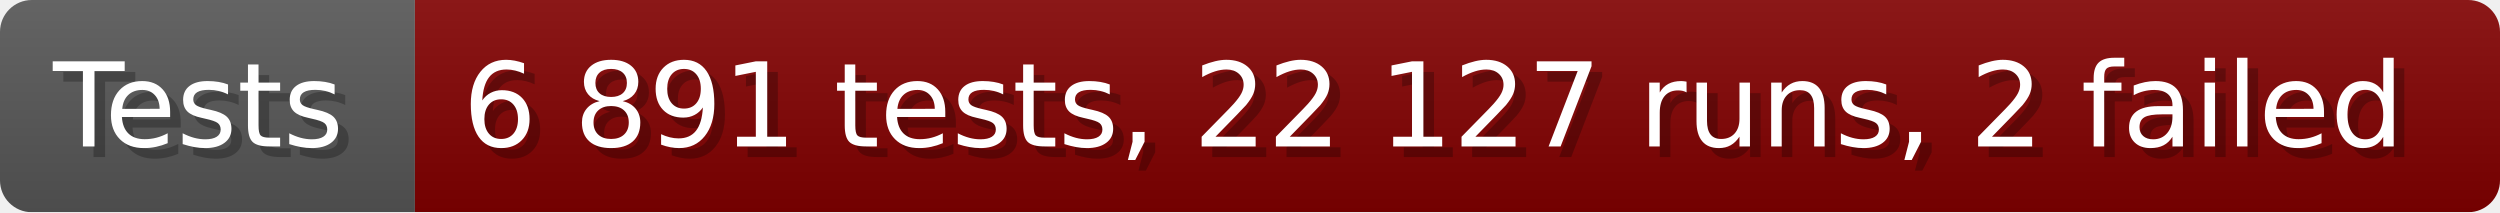
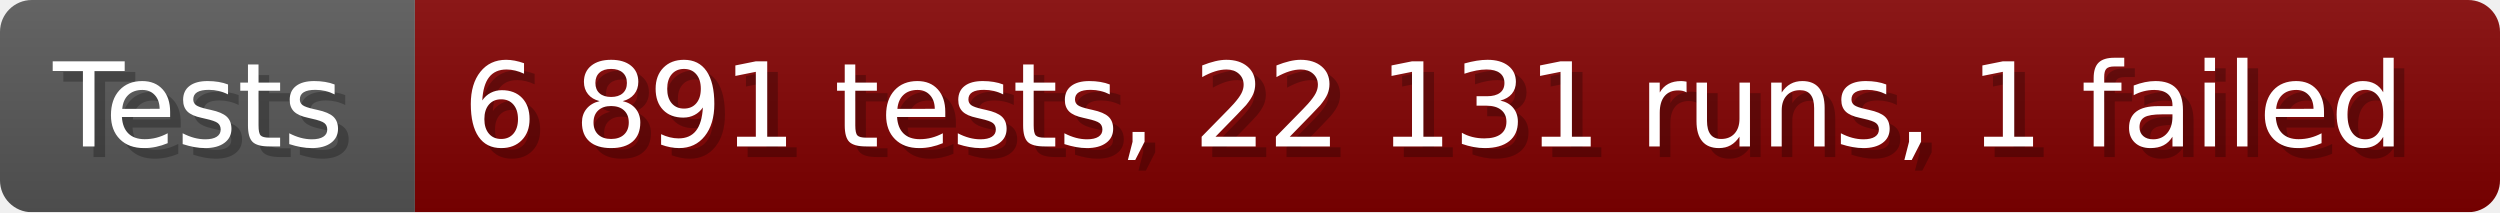
- <svg xmlns="http://www.w3.org/2000/svg" width="235.6" height="20" viewBox="0 0 2356 200" role="img" aria-label="Tests: 6 891 tests, 22 127 runs, 2 failed">
+ <svg xmlns="http://www.w3.org/2000/svg" width="235.6" height="20" viewBox="0 0 2356 200" role="img" aria-label="Tests: 6 891 tests, 22 131 runs, 1 failed">
  <linearGradient id="a" x2="0" y2="100%">
    <stop offset="0" stop-opacity=".1" stop-color="#EEE" />
    <stop offset="1" stop-opacity=".1" />
  </linearGradient>
  <mask id="m">
    <rect width="2356" height="200" rx="30" fill="#FFF" />
  </mask>
  <g mask="url(#m)">
    <rect width="391" height="200" fill="#555" />
    <rect width="1965" height="200" fill="#800000" x="391" />
    <rect width="2356" height="200" fill="url(#a)" />
  </g>
  <g aria-hidden="true" fill="#fff" text-anchor="start" font-family="Verdana,DejaVu Sans,sans-serif" font-size="110">
    <text x="60" y="148" textLength="291" fill="#000" opacity="0.25">Tests</text>
    <text x="50" y="138" textLength="291">Tests</text>
-     <text x="446" y="148" textLength="1865" fill="#000" opacity="0.25">6 891 tests, 22 127 runs, 2 failed</text>
-     <text x="436" y="138" textLength="1865">6 891 tests, 22 127 runs, 2 failed</text>
+     <text x="446" y="148" textLength="1865" fill="#000" opacity="0.25">6 891 tests, 22 131 runs, 1 failed</text>
+     <text x="436" y="138" textLength="1865">6 891 tests, 22 131 runs, 1 failed</text>
  </g>
</svg>
